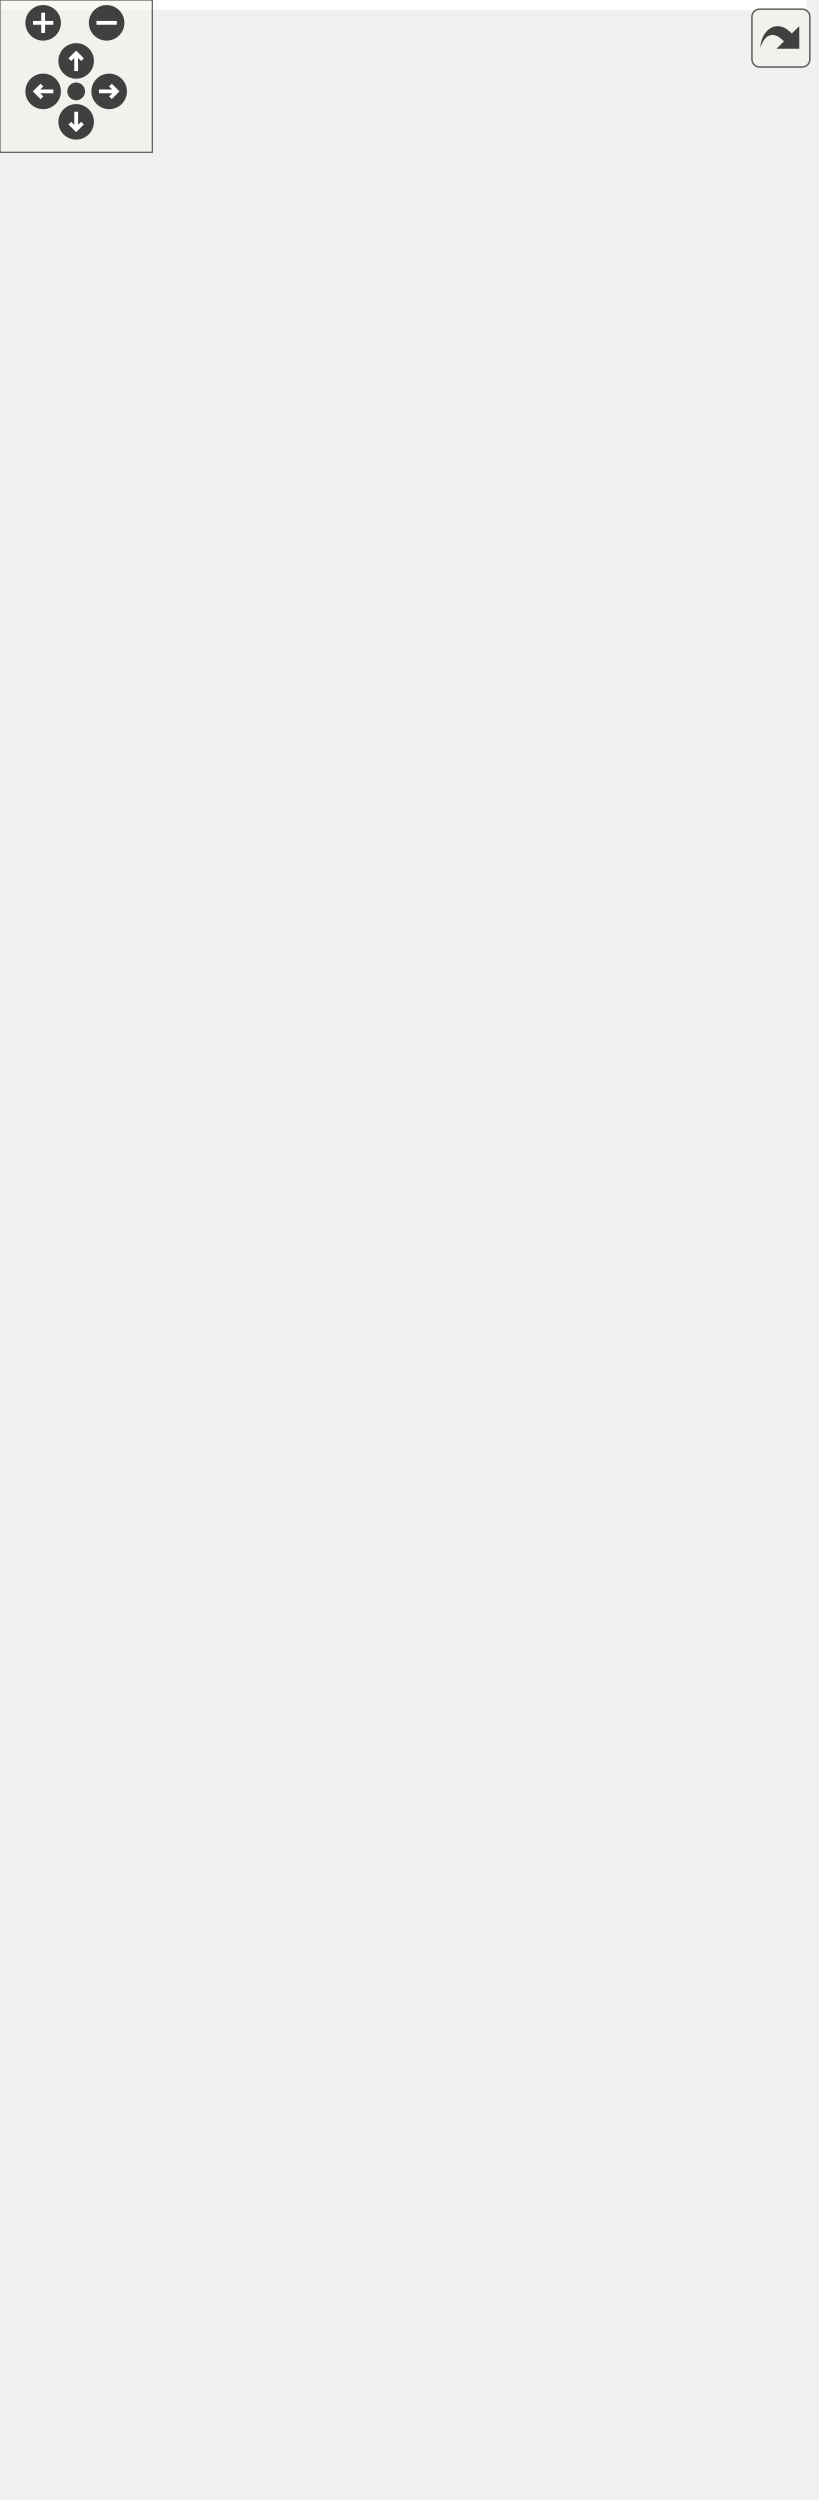
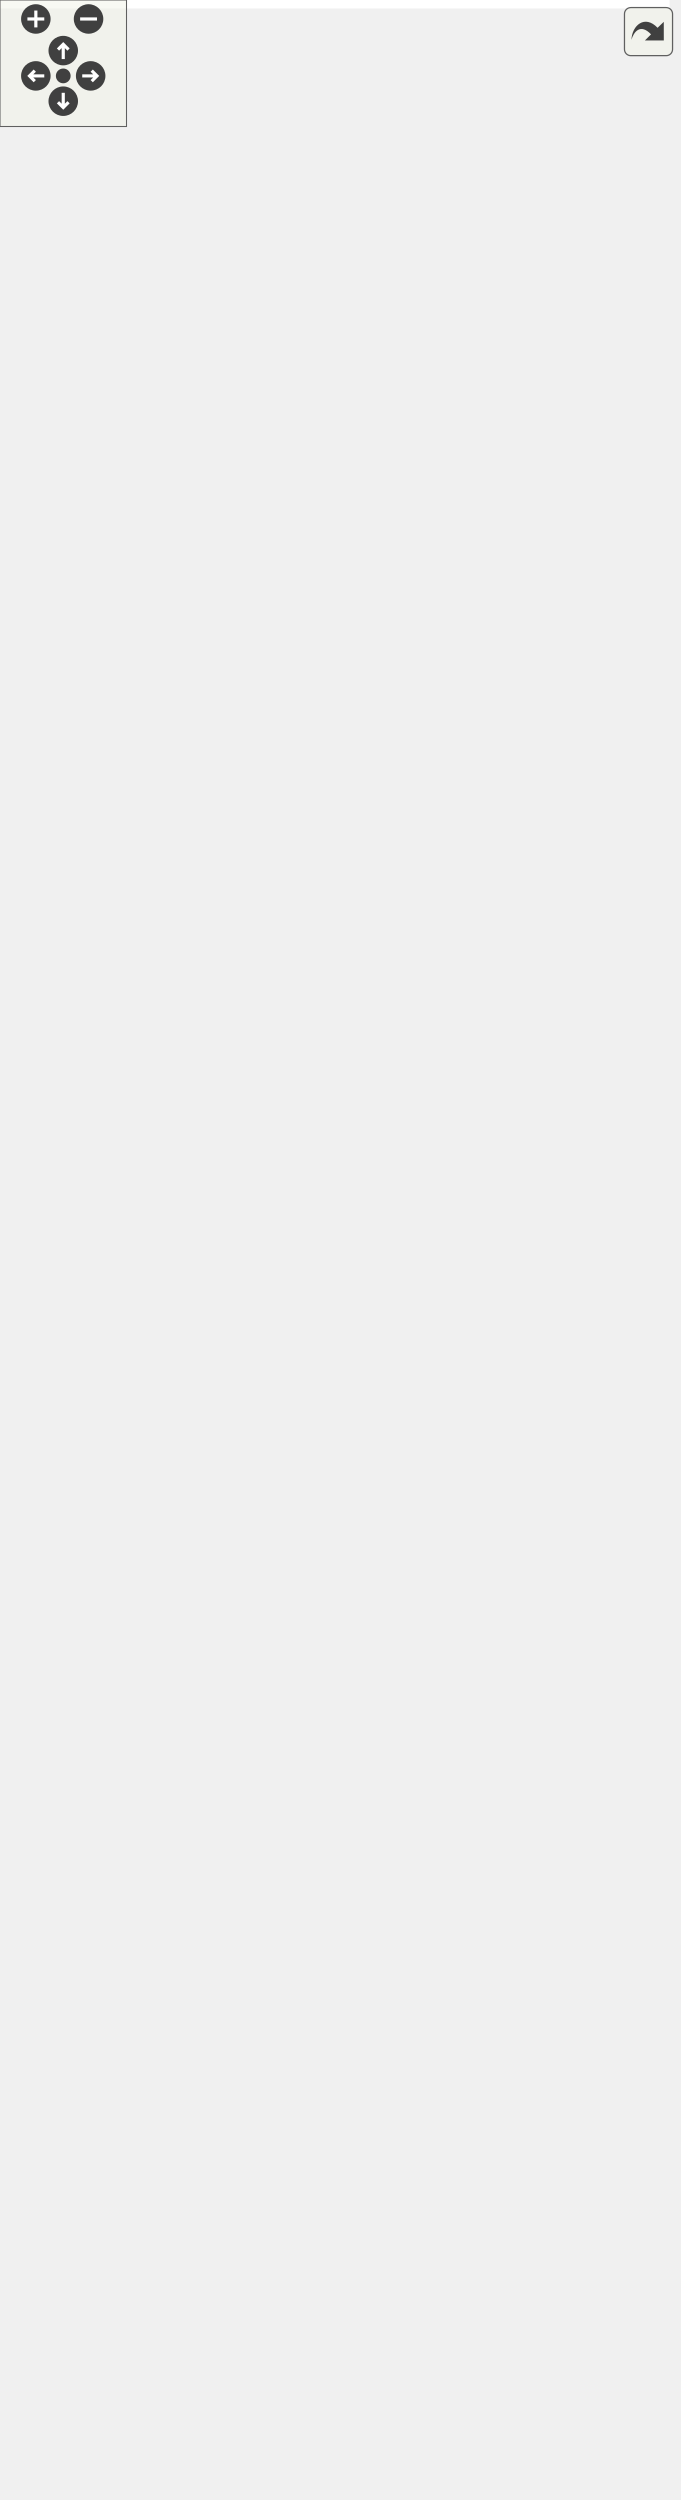
<svg xmlns="http://www.w3.org/2000/svg" xmlns:xlink="http://www.w3.org/1999/xlink" id="main" version="1.1" xml:space="preserve">
  <style type="text/css">
.edge:hover path { stroke: red; }
.edge:hover polygon { stroke: red; fill: red; }
</style>
  <defs>
    <circle id="rim" cx="0" cy="0" r="7" />
    <circle id="rim2" cx="0" cy="0" r="3.5" />
    <g id="zoomPlus">
      <use xlink:href="#rim" fill="#404040">
        <set attributeName="fill" to="#808080" begin="zoomplus.mouseover" end="zoomplus.mouseout" />
      </use>
      <path d="M-4,0h8M0,-4v8" fill="none" stroke="white" stroke-width="1.5" pointer-events="none" />
    </g>
    <g id="zoomMin">
      <use xlink:href="#rim" fill="#404040">
        <set attributeName="fill" to="#808080" begin="zoomminus.mouseover" end="zoomminus.mouseout" />
      </use>
      <path d="M-4,0h8" fill="none" stroke="white" stroke-width="1.5" pointer-events="none" />
    </g>
    <g id="dirArrow">
      <path fill="none" stroke="white" stroke-width="1.5" d="M0,-3.0v7 M-2.5,-0.5L0,-3.0L2.5,-0.5" />
    </g>
    <g id="resetDef">
      <use xlink:href="#rim2" fill="#404040">
        <set attributeName="fill" to="#808080" begin="reset.mouseover" end="reset.mouseout" />
      </use>
    </g>
  </defs>
  <svg id="graph" class="graph">
    <g id="viewport">
-       <polygon fill="white" stroke="transparent" points="-4,4 -4,-924 317.59,-924 317.59,4 -4,4" />
+       <polygon fill="white" stroke="transparent" points="-4,4 -4,-1125 317.59,-1125 317.59,4 -4,4" />
      <g id="node1" class="node">
        <g id="a_node1">
          <a xlink:title=" ">
-             <polygon fill="#bfbfbf" stroke="black" points="257,-441 257,-460 306,-460 306,-441 257,-441" />
-             <text text-anchor="middle" x="281.5" y="-448" font-family="Helvetica,sans-Serif" font-size="10.00">setTitle</text>
-           </a>
-         </g>
-       </g>
-       <g id="edge29" class="edge">
-         <path fill="none" stroke="midnightblue" d="M313.28,-467.02C314.52,-473.3 303.93,-478.5 281.5,-478.5 250.29,-478.5 242,-468.43 256.63,-459.39" />
-         <polygon fill="midnightblue" stroke="midnightblue" points="315.68,-464.45 306.37,-459.39 310.49,-469.15 315.68,-464.45" />
+             <polygon fill="#bfbfbf" stroke="black" points="257,-542 257,-561 306,-561 306,-542 257,-542" />
+             <text text-anchor="middle" x="281.5" y="-549" font-family="Helvetica,sans-Serif" font-size="10.00">setTitle</text>
+           </a>
+         </g>
+       </g>
+       <g id="edge35" class="edge">
+         <path fill="none" stroke="midnightblue" d="M313.28,-568.02C314.52,-574.3 303.93,-579.5 281.5,-579.5 250.29,-579.5 242,-569.43 256.63,-560.39" />
+         <polygon fill="midnightblue" stroke="midnightblue" points="315.68,-565.45 306.37,-560.39 310.49,-570.15 315.68,-565.45" />
      </g>
      <g id="node2" class="node">
        <g id="a_node2">
          <a xlink:href="classrare_1_1components_1_1tabs_1_1settings_1_1widgets_1_1env__vars_1_1_env_vars.html#a75020e7f3888d6f837fae592b305add8" target="_top" xlink:title=" ">
-             <polygon fill="white" stroke="black" points="10.5,-871.5 10.5,-901.5 210.5,-901.5 210.5,-871.5 10.5,-871.5" />
-             <text text-anchor="start" x="18.5" y="-889.5" font-family="Helvetica,sans-Serif" font-size="10.00">rare.components.tabs.settings.widgets.env</text>
-             <text text-anchor="middle" x="110.5" y="-878.5" font-family="Helvetica,sans-Serif" font-size="10.00">_vars.EnvVars.__init__</text>
+             <polygon fill="white" stroke="black" points="10.5,-1072.5 10.5,-1102.5 210.5,-1102.5 210.5,-1072.5 10.5,-1072.5" />
+             <text text-anchor="start" x="18.5" y="-1090.5" font-family="Helvetica,sans-Serif" font-size="10.00">rare.components.tabs.settings.widgets.env</text>
+             <text text-anchor="middle" x="110.5" y="-1079.5" font-family="Helvetica,sans-Serif" font-size="10.00">_vars.EnvVars.__init__</text>
          </a>
        </g>
      </g>
      <g id="edge1" class="edge">
-         <path fill="none" stroke="midnightblue" d="M280.51,-470.41C280.11,-544.73 274.85,-804.61 221,-862.5 217.95,-865.78 214.57,-868.66 210.93,-871.19" />
-         <polygon fill="midnightblue" stroke="midnightblue" points="284.01,-470.14 280.54,-460.13 277.01,-470.12 284.01,-470.14" />
+         <path fill="none" stroke="midnightblue" d="M279.53,-571.55C274.99,-661.64 254.64,-1026.31 221,-1063.5 217.87,-1066.96 214.36,-1069.99 210.57,-1072.63" />
+         <polygon fill="midnightblue" stroke="midnightblue" points="283.04,-571.49 280.04,-561.33 276.05,-571.15 283.04,-571.49" />
      </g>
      <g id="node3" class="node">
        <g id="a_node3">
          <a xlink:href="classrare_1_1components_1_1dialogs_1_1install__dialog_1_1_install_dialog_advanced.html#a39d165427992dd2720f91929a88cde17" target="_top" xlink:title=" ">
-             <polygon fill="white" stroke="black" points="19.5,-804.5 19.5,-834.5 201.5,-834.5 201.5,-804.5 19.5,-804.5" />
-             <text text-anchor="start" x="27.5" y="-822.5" font-family="Helvetica,sans-Serif" font-size="10.00">rare.components.dialogs.install</text>
-             <text text-anchor="middle" x="110.5" y="-811.5" font-family="Helvetica,sans-Serif" font-size="10.00">_dialog.InstallDialogAdvanced.__init__</text>
+             <polygon fill="white" stroke="black" points="19.5,-1005.5 19.5,-1035.5 201.5,-1035.5 201.5,-1005.5 19.5,-1005.5" />
+             <text text-anchor="start" x="27.5" y="-1023.5" font-family="Helvetica,sans-Serif" font-size="10.00">rare.components.dialogs.install</text>
+             <text text-anchor="middle" x="110.5" y="-1012.5" font-family="Helvetica,sans-Serif" font-size="10.00">_dialog.InstallDialogAdvanced.__init__</text>
          </a>
        </g>
      </g>
      <g id="edge3" class="edge">
-         <path fill="none" stroke="midnightblue" d="M279.89,-470.5C277.44,-536.86 266.17,-748.25 221,-795.5 215.42,-801.34 208.77,-805.91 201.55,-809.48" />
-         <polygon fill="midnightblue" stroke="midnightblue" points="283.4,-470.29 280.24,-460.18 276.4,-470.06 283.4,-470.29" />
+         <path fill="none" stroke="midnightblue" d="M280.74,-571.47C281.28,-649.61 279.12,-933.36 221,-996.5 215.46,-1002.51 208.8,-1007.2 201.52,-1010.83" />
+         <polygon fill="midnightblue" stroke="midnightblue" points="284.24,-571.09 280.65,-561.12 277.24,-571.16 284.24,-571.09" />
      </g>
      <g id="node4" class="node">
        <g id="a_node4">
          <a xlink:href="classrare_1_1components_1_1tabs_1_1downloads_1_1groups_1_1_update_group.html#a39d165427992dd2720f91929a88cde17" target="_top" xlink:title=" ">
-             <polygon fill="white" stroke="black" points="14.5,-737.5 14.5,-767.5 206.5,-767.5 206.5,-737.5 14.5,-737.5" />
-             <text text-anchor="start" x="22.5" y="-755.5" font-family="Helvetica,sans-Serif" font-size="10.00">rare.components.tabs.downloads.groups.</text>
-             <text text-anchor="middle" x="110.5" y="-744.5" font-family="Helvetica,sans-Serif" font-size="10.00">UpdateGroup.__init__</text>
+             <polygon fill="white" stroke="black" points="14.5,-938.5 14.5,-968.5 206.5,-968.5 206.5,-938.5 14.5,-938.5" />
+             <text text-anchor="start" x="22.5" y="-956.5" font-family="Helvetica,sans-Serif" font-size="10.00">rare.components.tabs.downloads.groups.</text>
+             <text text-anchor="middle" x="110.5" y="-945.5" font-family="Helvetica,sans-Serif" font-size="10.00">UpdateGroup.__init__</text>
          </a>
        </g>
      </g>
      <g id="edge5" class="edge">
-         <path fill="none" stroke="midnightblue" d="M279,-470.24C274.25,-527.45 257.64,-691.68 221,-728.5 216.74,-732.78 211.91,-736.37 206.71,-739.38" />
-         <polygon fill="midnightblue" stroke="midnightblue" points="282.51,-470.26 279.82,-460.01 275.53,-469.7 282.51,-470.26" />
+         <path fill="none" stroke="midnightblue" d="M280.23,-571.11C278.84,-641.05 270.52,-876.94 221,-929.5 216.86,-933.89 212.12,-937.57 206.98,-940.65" />
+         <polygon fill="midnightblue" stroke="midnightblue" points="283.73,-571.09 280.4,-561.03 276.73,-570.97 283.73,-571.09" />
      </g>
      <g id="node5" class="node">
        <g id="a_node5">
          <a xlink:href="classrare_1_1components_1_1tabs_1_1downloads_1_1groups_1_1_queue_group.html#a39d165427992dd2720f91929a88cde17" target="_top" xlink:title=" ">
-             <polygon fill="white" stroke="black" points="14.5,-670.5 14.5,-700.5 206.5,-700.5 206.5,-670.5 14.5,-670.5" />
-             <text text-anchor="start" x="22.5" y="-688.5" font-family="Helvetica,sans-Serif" font-size="10.00">rare.components.tabs.downloads.groups.</text>
-             <text text-anchor="middle" x="110.5" y="-677.5" font-family="Helvetica,sans-Serif" font-size="10.00">QueueGroup.__init__</text>
+             <polygon fill="white" stroke="black" points="14.5,-871.5 14.5,-901.5 206.5,-901.5 206.5,-871.5 14.5,-871.5" />
+             <text text-anchor="start" x="22.5" y="-889.5" font-family="Helvetica,sans-Serif" font-size="10.00">rare.components.tabs.downloads.groups.</text>
+             <text text-anchor="middle" x="110.5" y="-878.5" font-family="Helvetica,sans-Serif" font-size="10.00">QueueGroup.__init__</text>
          </a>
        </g>
      </g>
      <g id="edge7" class="edge">
-         <path fill="none" stroke="midnightblue" d="M281.17,-470.21C281.43,-512 275.8,-609.85 221,-661.5 216.68,-665.57 211.84,-669.01 206.65,-671.92" />
-         <polygon fill="midnightblue" stroke="midnightblue" points="284.67,-470.15 280.98,-460.21 277.67,-470.28 284.67,-470.15" />
+         <path fill="none" stroke="midnightblue" d="M279.47,-571.51C275.88,-633.49 261.8,-820.59 221,-862.5 216.79,-866.82 212,-870.45 206.82,-873.49" />
+         <polygon fill="midnightblue" stroke="midnightblue" points="282.99,-571.34 280.04,-561.16 276,-570.95 282.99,-571.34" />
      </g>
      <g id="node6" class="node">
        <g id="a_node6">
          <a xlink:href="classrare_1_1components_1_1tabs_1_1library_1_1integrations_1_1egl__sync__group_1_1_e_g_l_sync_export_group.html#a39d165427992dd2720f91929a88cde17" target="_top" xlink:title=" ">
-             <polygon fill="white" stroke="black" points="8,-603.5 8,-633.5 213,-633.5 213,-603.5 8,-603.5" />
-             <text text-anchor="start" x="16" y="-621.5" font-family="Helvetica,sans-Serif" font-size="10.00">rare.components.tabs.library.integrations.egl</text>
-             <text text-anchor="middle" x="110.5" y="-610.5" font-family="Helvetica,sans-Serif" font-size="10.00">_sync_group.EGLSyncExportGroup.__init__</text>
+             <polygon fill="white" stroke="black" points="8,-804.5 8,-834.5 213,-834.5 213,-804.5 8,-804.5" />
+             <text text-anchor="start" x="16" y="-822.5" font-family="Helvetica,sans-Serif" font-size="10.00">rare.components.tabs.library.integrations.egl</text>
+             <text text-anchor="middle" x="110.5" y="-811.5" font-family="Helvetica,sans-Serif" font-size="10.00">_sync_group.EGLSyncExportGroup.__init__</text>
          </a>
        </g>
      </g>
      <g id="edge9" class="edge">
-         <path fill="none" stroke="midnightblue" d="M278.11,-470.5C273.25,-501.89 259.23,-562.47 221,-594.5 216.9,-597.94 212.41,-600.91 207.68,-603.49" />
-         <polygon fill="midnightblue" stroke="midnightblue" points="281.61,-470.74 279.51,-460.36 274.68,-469.78 281.61,-470.74" />
+         <path fill="none" stroke="midnightblue" d="M278.37,-571.21C272.31,-623.5 253.33,-763.92 221,-795.5 217.52,-798.9 213.67,-801.86 209.57,-804.45" />
+         <polygon fill="midnightblue" stroke="midnightblue" points="281.85,-571.53 279.49,-561.2 274.9,-570.75 281.85,-571.53" />
      </g>
      <g id="node7" class="node">
        <g id="a_node7">
          <a xlink:href="classrare_1_1components_1_1tabs_1_1library_1_1integrations_1_1egl__sync__group_1_1_e_g_l_sync_import_group.html#a39d165427992dd2720f91929a88cde17" target="_top" xlink:title=" ">
-             <polygon fill="white" stroke="black" points="8,-536.5 8,-566.5 213,-566.5 213,-536.5 8,-536.5" />
-             <text text-anchor="start" x="16" y="-554.5" font-family="Helvetica,sans-Serif" font-size="10.00">rare.components.tabs.library.integrations.egl</text>
-             <text text-anchor="middle" x="110.5" y="-543.5" font-family="Helvetica,sans-Serif" font-size="10.00">_sync_group.EGLSyncImportGroup.__init__</text>
+             <polygon fill="white" stroke="black" points="8,-737.5 8,-767.5 213,-767.5 213,-737.5 8,-737.5" />
+             <text text-anchor="start" x="16" y="-755.5" font-family="Helvetica,sans-Serif" font-size="10.00">rare.components.tabs.library.integrations.egl</text>
+             <text text-anchor="middle" x="110.5" y="-744.5" font-family="Helvetica,sans-Serif" font-size="10.00">_sync_group.EGLSyncImportGroup.__init__</text>
          </a>
        </g>
      </g>
      <g id="edge11" class="edge">
-         <path fill="none" stroke="midnightblue" d="M271.21,-468.94C261.26,-486.75 243.76,-513.09 221,-527.5 215.57,-530.94 209.73,-533.88 203.66,-536.41" />
-         <polygon fill="midnightblue" stroke="midnightblue" points="274.33,-470.52 275.95,-460.05 268.16,-467.23 274.33,-470.52" />
+         <path fill="none" stroke="midnightblue" d="M279.87,-571.77C277.56,-608.73 267.17,-687.09 221,-728.5 217.23,-731.88 213.1,-734.82 208.72,-737.37" />
+         <polygon fill="midnightblue" stroke="midnightblue" points="283.38,-571.48 280.37,-561.32 276.39,-571.14 283.38,-571.48" />
      </g>
      <g id="node8" class="node">
        <g id="a_node8">
          <a xlink:href="classrare_1_1components_1_1tabs_1_1library_1_1integrations_1_1ubisoft__group_1_1_ubisoft_group.html#a39d165427992dd2720f91929a88cde17" target="_top" xlink:title=" ">
-             <polygon fill="white" stroke="black" points="0,-469.5 0,-499.5 221,-499.5 221,-469.5 0,-469.5" />
-             <text text-anchor="start" x="8" y="-487.5" font-family="Helvetica,sans-Serif" font-size="10.00">rare.components.tabs.library.integrations.ubisoft</text>
-             <text text-anchor="middle" x="110.5" y="-476.5" font-family="Helvetica,sans-Serif" font-size="10.00">_group.UbisoftGroup.__init__</text>
+             <polygon fill="white" stroke="black" points="0,-670.5 0,-700.5 221,-700.5 221,-670.5 0,-670.5" />
+             <text text-anchor="start" x="8" y="-688.5" font-family="Helvetica,sans-Serif" font-size="10.00">rare.components.tabs.library.integrations.ubisoft</text>
+             <text text-anchor="middle" x="110.5" y="-677.5" font-family="Helvetica,sans-Serif" font-size="10.00">_group.UbisoftGroup.__init__</text>
          </a>
        </g>
      </g>
      <g id="edge13" class="edge">
-         <path fill="none" stroke="midnightblue" d="M246.44,-457.35C229.05,-460.85 207.16,-465.25 186.11,-469.49" />
-         <polygon fill="midnightblue" stroke="midnightblue" points="247.53,-460.7 256.64,-455.3 246.15,-453.84 247.53,-460.7" />
+         <path fill="none" stroke="midnightblue" d="M275.41,-571.04C267.86,-596.02 251.22,-638.75 221,-661.5 216.41,-664.95 211.43,-667.93 206.2,-670.49" />
+         <polygon fill="midnightblue" stroke="midnightblue" points="278.83,-571.81 278.18,-561.24 272.1,-569.91 278.83,-571.81" />
      </g>
      <g id="node9" class="node">
        <g id="a_node9">
-           <a xlink:href="classrare_1_1components_1_1tabs_1_1settings_1_1widgets_1_1overlay_1_1_dxvk_settings.html#a39d165427992dd2720f91929a88cde17" target="_top" xlink:title=" ">
+           <a xlink:href="classrare_1_1components_1_1tabs_1_1settings_1_1widgets_1_1overlay_1_1_dxvk_overlay_settings.html#a39d165427992dd2720f91929a88cde17" target="_top" xlink:title=" ">
+             <polygon fill="white" stroke="black" points="1.5,-603.5 1.5,-633.5 219.5,-633.5 219.5,-603.5 1.5,-603.5" />
+             <text text-anchor="start" x="9.5" y="-621.5" font-family="Helvetica,sans-Serif" font-size="10.00">rare.components.tabs.settings.widgets.overlay.</text>
+             <text text-anchor="middle" x="110.5" y="-610.5" font-family="Helvetica,sans-Serif" font-size="10.00">DxvkOverlaySettings.__init__</text>
+           </a>
+         </g>
+       </g>
+       <g id="edge15" class="edge">
+         <path fill="none" stroke="midnightblue" d="M262.2,-567.77C251.02,-576.9 236.02,-587.78 221,-594.5 213.27,-597.96 205.01,-600.93 196.62,-603.49" />
+         <polygon fill="midnightblue" stroke="midnightblue" points="264.57,-570.35 269.95,-561.22 260.05,-565.01 264.57,-570.35" />
+       </g>
+       <g id="node10" class="node">
+         <g id="a_node10">
+           <a xlink:href="classrare_1_1components_1_1tabs_1_1settings_1_1widgets_1_1overlay_1_1_dxvk_config_settings.html#a39d165427992dd2720f91929a88cde17" target="_top" xlink:title=" ">
+             <polygon fill="white" stroke="black" points="1.5,-536.5 1.5,-566.5 219.5,-566.5 219.5,-536.5 1.5,-536.5" />
+             <text text-anchor="start" x="9.5" y="-554.5" font-family="Helvetica,sans-Serif" font-size="10.00">rare.components.tabs.settings.widgets.overlay.</text>
+             <text text-anchor="middle" x="110.5" y="-543.5" font-family="Helvetica,sans-Serif" font-size="10.00">DxvkConfigSettings.__init__</text>
+           </a>
+         </g>
+       </g>
+       <g id="edge17" class="edge">
+         <path fill="none" stroke="midnightblue" d="M246.59,-551.5C238.47,-551.5 229.37,-551.5 219.82,-551.5" />
+         <polygon fill="midnightblue" stroke="midnightblue" points="246.64,-555 256.64,-551.5 246.64,-548 246.64,-555" />
+       </g>
+       <g id="node11" class="node">
+         <g id="a_node11">
+           <a xlink:href="classrare_1_1components_1_1tabs_1_1settings_1_1widgets_1_1overlay_1_1_dxvk_nvapi_drs_settings.html#a39d165427992dd2720f91929a88cde17" target="_top" xlink:title=" ">
+             <polygon fill="white" stroke="black" points="1.5,-469.5 1.5,-499.5 219.5,-499.5 219.5,-469.5 1.5,-469.5" />
+             <text text-anchor="start" x="9.5" y="-487.5" font-family="Helvetica,sans-Serif" font-size="10.00">rare.components.tabs.settings.widgets.overlay.</text>
+             <text text-anchor="middle" x="110.5" y="-476.5" font-family="Helvetica,sans-Serif" font-size="10.00">DxvkNvapiDrsSettings.__init__</text>
+           </a>
+         </g>
+       </g>
+       <g id="edge19" class="edge">
+         <path fill="none" stroke="midnightblue" d="M247.65,-538.19C238.99,-534.69 229.65,-530.94 221,-527.5 197.47,-518.13 171.04,-507.75 150.05,-499.54" />
+         <polygon fill="midnightblue" stroke="midnightblue" points="246.48,-541.49 257.06,-541.99 249.1,-535 246.48,-541.49" />
+       </g>
+       <g id="node12" class="node">
+         <g id="a_node12">
+           <a xlink:href="classrare_1_1components_1_1tabs_1_1settings_1_1widgets_1_1overlay_1_1_mango_hud_settings.html#a39d165427992dd2720f91929a88cde17" target="_top" xlink:title=" ">
            <polygon fill="white" stroke="black" points="1.5,-402.5 1.5,-432.5 219.5,-432.5 219.5,-402.5 1.5,-402.5" />
            <text text-anchor="start" x="9.5" y="-420.5" font-family="Helvetica,sans-Serif" font-size="10.00">rare.components.tabs.settings.widgets.overlay.</text>
-             <text text-anchor="middle" x="110.5" y="-409.5" font-family="Helvetica,sans-Serif" font-size="10.00">DxvkSettings.__init__</text>
-           </a>
-         </g>
-       </g>
-       <g id="edge15" class="edge">
-         <path fill="none" stroke="midnightblue" d="M246.76,-443.91C229.94,-440.63 208.85,-436.51 188.36,-432.51" />
-         <polygon fill="midnightblue" stroke="midnightblue" points="246.16,-447.36 256.64,-445.84 247.5,-440.49 246.16,-447.36" />
-       </g>
-       <g id="node10" class="node">
-         <g id="a_node10">
-           <a xlink:href="classrare_1_1components_1_1tabs_1_1settings_1_1widgets_1_1overlay_1_1_mango_hud_settings.html#a39d165427992dd2720f91929a88cde17" target="_top" xlink:title=" ">
-             <polygon fill="white" stroke="black" points="1.5,-335.5 1.5,-365.5 219.5,-365.5 219.5,-335.5 1.5,-335.5" />
-             <text text-anchor="start" x="9.5" y="-353.5" font-family="Helvetica,sans-Serif" font-size="10.00">rare.components.tabs.settings.widgets.overlay.</text>
-             <text text-anchor="middle" x="110.5" y="-342.5" font-family="Helvetica,sans-Serif" font-size="10.00">MangoHudSettings.__init__</text>
-           </a>
-         </g>
-       </g>
-       <g id="edge17" class="edge">
-         <path fill="none" stroke="midnightblue" d="M265.64,-433.01C254.4,-420.64 238.04,-404.4 221,-393.5 202.85,-381.89 181.06,-372.55 161.72,-365.57" />
-         <polygon fill="midnightblue" stroke="midnightblue" points="263.31,-435.65 272.55,-440.83 268.56,-431.02 263.31,-435.65" />
-       </g>
-       <g id="node11" class="node">
-         <g id="a_node11">
-           <a xlink:href="classrare_1_1components_1_1tabs_1_1settings_1_1widgets_1_1proton_1_1_proton_settings.html#a39d165427992dd2720f91929a88cde17" target="_top" xlink:title=" ">
-             <polygon fill="white" stroke="black" points="3.5,-268.5 3.5,-298.5 217.5,-298.5 217.5,-268.5 3.5,-268.5" />
-             <text text-anchor="start" x="11.5" y="-286.5" font-family="Helvetica,sans-Serif" font-size="10.00">rare.components.tabs.settings.widgets.proton.</text>
-             <text text-anchor="middle" x="110.5" y="-275.5" font-family="Helvetica,sans-Serif" font-size="10.00">ProtonSettings.__init__</text>
-           </a>
-         </g>
-       </g>
-       <g id="edge19" class="edge">
-         <path fill="none" stroke="midnightblue" d="M276.02,-431.23C268.82,-404.31 252.21,-355.5 221,-326.5 207.54,-313.99 190,-304.96 172.93,-298.51" />
-         <polygon fill="midnightblue" stroke="midnightblue" points="272.64,-432.15 278.47,-441 279.43,-430.45 272.64,-432.15" />
-       </g>
-       <g id="node12" class="node">
-         <g id="a_node12">
-           <a xlink:href="classrare_1_1components_1_1tabs_1_1settings_1_1widgets_1_1wine_1_1_wine_settings.html#a39d165427992dd2720f91929a88cde17" target="_top" xlink:title=" ">
-             <polygon fill="white" stroke="black" points="7,-201.5 7,-231.5 214,-231.5 214,-201.5 7,-201.5" />
-             <text text-anchor="start" x="15" y="-219.5" font-family="Helvetica,sans-Serif" font-size="10.00">rare.components.tabs.settings.widgets.wine.</text>
-             <text text-anchor="middle" x="110.5" y="-208.5" font-family="Helvetica,sans-Serif" font-size="10.00">WineSettings.__init__</text>
+             <text text-anchor="middle" x="110.5" y="-409.5" font-family="Helvetica,sans-Serif" font-size="10.00">MangoHudSettings.__init__</text>
          </a>
        </g>
      </g>
      <g id="edge21" class="edge">
-         <path fill="none" stroke="midnightblue" d="M279.76,-430.43C277.29,-392.24 266.66,-308.59 221,-259.5 209.25,-246.86 193.32,-237.89 177.26,-231.53" />
-         <polygon fill="midnightblue" stroke="midnightblue" points="276.28,-430.92 280.29,-440.73 283.27,-430.56 276.28,-430.92" />
+         <path fill="none" stroke="midnightblue" d="M272.47,-532.67C262.92,-512.32 245.18,-480.17 221,-460.5 205.95,-448.26 186.99,-439.18 169.1,-432.6" />
+         <polygon fill="midnightblue" stroke="midnightblue" points="269.3,-534.17 276.6,-541.86 275.69,-531.3 269.3,-534.17" />
      </g>
      <g id="node13" class="node">
        <g id="a_node13">
-           <a xlink:href="classrare_1_1components_1_1dialogs_1_1install__dialog_1_1_install_dialog_selective.html#a6c734fe46844d27ba3c41824b2080754" target="_top" xlink:title=" ">
-             <polygon fill="white" stroke="black" points="21,-134.5 21,-164.5 200,-164.5 200,-134.5 21,-134.5" />
-             <text text-anchor="start" x="29" y="-152.5" font-family="Helvetica,sans-Serif" font-size="10.00">rare.components.dialogs.install</text>
-             <text text-anchor="middle" x="110.5" y="-141.5" font-family="Helvetica,sans-Serif" font-size="10.00">_dialog.InstallDialogSelective.__init__</text>
+           <a xlink:href="classrare_1_1components_1_1tabs_1_1settings_1_1widgets_1_1proton_1_1_proton_settings.html#a39d165427992dd2720f91929a88cde17" target="_top" xlink:title=" ">
+             <polygon fill="white" stroke="black" points="3.5,-335.5 3.5,-365.5 217.5,-365.5 217.5,-335.5 3.5,-335.5" />
+             <text text-anchor="start" x="11.5" y="-353.5" font-family="Helvetica,sans-Serif" font-size="10.00">rare.components.tabs.settings.widgets.proton.</text>
+             <text text-anchor="middle" x="110.5" y="-342.5" font-family="Helvetica,sans-Serif" font-size="10.00">ProtonSettings.__init__</text>
          </a>
        </g>
      </g>
      <g id="edge23" class="edge">
-         <path fill="none" stroke="midnightblue" d="M278.36,-431.02C272.11,-377.33 252.32,-228.82 221,-192.5 210.06,-179.82 194.9,-170.85 179.33,-164.51" />
-         <polygon fill="midnightblue" stroke="midnightblue" points="274.88,-431.42 279.49,-440.96 281.84,-430.63 274.88,-431.42" />
+         <path fill="none" stroke="midnightblue" d="M278.25,-531.74C273.49,-498.81 259.48,-432.52 221,-393.5 208.6,-380.92 192.07,-371.93 175.63,-365.55" />
+         <polygon fill="midnightblue" stroke="midnightblue" points="274.81,-532.43 279.57,-541.89 281.75,-531.52 274.81,-532.43" />
      </g>
      <g id="node14" class="node">
        <g id="a_node14">
-           <a xlink:href="classrare_1_1components_1_1tabs_1_1store_1_1widgets_1_1groups_1_1_store_group.html#af87af9f189c0f0469608556b2a55f818" target="_top" xlink:title=" ">
-             <polygon fill="white" stroke="black" points="9,-67.5 9,-97.5 212,-97.5 212,-67.5 9,-67.5" />
-             <text text-anchor="start" x="17" y="-85.5" font-family="Helvetica,sans-Serif" font-size="10.00">rare.components.tabs.store.widgets.groups.</text>
-             <text text-anchor="middle" x="110.5" y="-74.5" font-family="Helvetica,sans-Serif" font-size="10.00">StoreGroup.__init__</text>
+           <a xlink:href="classrare_1_1components_1_1tabs_1_1settings_1_1widgets_1_1wine_1_1_wine_settings.html#a39d165427992dd2720f91929a88cde17" target="_top" xlink:title=" ">
+             <polygon fill="white" stroke="black" points="7,-268.5 7,-298.5 214,-298.5 214,-268.5 7,-268.5" />
+             <text text-anchor="start" x="15" y="-286.5" font-family="Helvetica,sans-Serif" font-size="10.00">rare.components.tabs.settings.widgets.wine.</text>
+             <text text-anchor="middle" x="110.5" y="-275.5" font-family="Helvetica,sans-Serif" font-size="10.00">WineSettings.__init__</text>
          </a>
        </g>
      </g>
      <g id="edge25" class="edge">
-         <path fill="none" stroke="midnightblue" d="M279.35,-430.69C275.34,-367.61 259.96,-172.82 221,-125.5 210.55,-112.81 195.84,-103.85 180.59,-97.52" />
-         <polygon fill="midnightblue" stroke="midnightblue" points="275.87,-431.1 279.98,-440.87 282.86,-430.67 275.87,-431.1" />
+         <path fill="none" stroke="midnightblue" d="M280.92,-531.79C280.75,-488.97 274.41,-386.48 221,-326.5 209.73,-313.84 194.25,-304.87 178.49,-298.53" />
+         <polygon fill="midnightblue" stroke="midnightblue" points="277.42,-531.96 280.84,-541.98 284.42,-532.01 277.42,-531.96" />
      </g>
      <g id="node15" class="node">
        <g id="a_node15">
+           <a xlink:href="classrare_1_1components_1_1dialogs_1_1install__dialog_1_1_install_dialog_selective.html#a6c734fe46844d27ba3c41824b2080754" target="_top" xlink:title=" ">
+             <polygon fill="white" stroke="black" points="21,-201.5 21,-231.5 200,-231.5 200,-201.5 21,-201.5" />
+             <text text-anchor="start" x="29" y="-219.5" font-family="Helvetica,sans-Serif" font-size="10.00">rare.components.dialogs.install</text>
+             <text text-anchor="middle" x="110.5" y="-208.5" font-family="Helvetica,sans-Serif" font-size="10.00">_dialog.InstallDialogSelective.__init__</text>
+           </a>
+         </g>
+       </g>
+       <g id="edge27" class="edge">
+         <path fill="none" stroke="midnightblue" d="M278.92,-531.82C273.83,-473.22 256.18,-301.37 221,-259.5 210.36,-246.83 195.49,-237.88 180.13,-231.55" />
+         <polygon fill="midnightblue" stroke="midnightblue" points="275.44,-532.28 279.77,-541.96 282.42,-531.7 275.44,-532.28" />
+       </g>
+       <g id="node16" class="node">
+         <g id="a_node16">
+           <a xlink:href="classrare_1_1components_1_1tabs_1_1store_1_1widgets_1_1groups_1_1_store_group.html#af87af9f189c0f0469608556b2a55f818" target="_top" xlink:title=" ">
+             <polygon fill="white" stroke="black" points="9,-134.5 9,-164.5 212,-164.5 212,-134.5 9,-134.5" />
+             <text text-anchor="start" x="17" y="-152.5" font-family="Helvetica,sans-Serif" font-size="10.00">rare.components.tabs.store.widgets.groups.</text>
+             <text text-anchor="middle" x="110.5" y="-141.5" font-family="Helvetica,sans-Serif" font-size="10.00">StoreGroup.__init__</text>
+           </a>
+         </g>
+       </g>
+       <g id="edge29" class="edge">
+         <path fill="none" stroke="midnightblue" d="M279.74,-531.83C276.77,-464.66 263.93,-245.54 221,-192.5 210.72,-179.8 196.17,-170.84 181.03,-164.52" />
+         <polygon fill="midnightblue" stroke="midnightblue" points="276.25,-532.06 280.16,-541.9 283.24,-531.77 276.25,-532.06" />
+       </g>
+       <g id="node17" class="node">
+         <g id="a_node17">
+           <a xlink:href="classrare_1_1components_1_1tabs_1_1settings_1_1widgets_1_1runner_1_1_runner_settings_base.html#a3e0b7bf310100e0a34188f9784bea185" target="_top" xlink:title=" ">
+             <polygon fill="white" stroke="black" points="3.5,-67.5 3.5,-97.5 217.5,-97.5 217.5,-67.5 3.5,-67.5" />
+             <text text-anchor="start" x="11.5" y="-85.5" font-family="Helvetica,sans-Serif" font-size="10.00">rare.components.tabs.settings.widgets.runner.</text>
+             <text text-anchor="middle" x="110.5" y="-74.5" font-family="Helvetica,sans-Serif" font-size="10.00">RunnerSettingsBase.__init__</text>
+           </a>
+         </g>
+       </g>
+       <g id="edge31" class="edge">
+         <path fill="none" stroke="midnightblue" d="M280.31,-531.65C279.2,-456.42 271.69,-189.78 221,-125.5 211.01,-112.83 196.76,-103.89 181.83,-97.57" />
+         <polygon fill="midnightblue" stroke="midnightblue" points="276.81,-531.72 280.43,-541.67 283.81,-531.63 276.81,-531.72" />
+       </g>
+       <g id="node18" class="node">
+         <g id="a_node18">
          <a xlink:href="classrare_1_1components_1_1tabs_1_1settings_1_1widgets_1_1launch_1_1_launch_settings_base.html#a9412eaa0450af253ddb7544db927475e" target="_top" xlink:title=" ">
            <polygon fill="white" stroke="black" points="3,-0.5 3,-30.5 218,-30.5 218,-0.5 3,-0.5" />
            <text text-anchor="start" x="11" y="-18.5" font-family="Helvetica,sans-Serif" font-size="10.00">rare.components.tabs.settings.widgets.launch.</text>
            <text text-anchor="middle" x="110.5" y="-7.5" font-family="Helvetica,sans-Serif" font-size="10.00">LaunchSettingsBase.__init__</text>
          </a>
        </g>
      </g>
-       <g id="edge27" class="edge">
-         <path fill="none" stroke="midnightblue" d="M280.03,-430.44C277.99,-358.83 267.68,-116.98 221,-58.5 210.87,-45.81 196.47,-36.85 181.43,-30.54" />
-         <polygon fill="midnightblue" stroke="midnightblue" points="276.54,-430.85 280.3,-440.75 283.54,-430.66 276.54,-430.85" />
+       <g id="edge33" class="edge">
+         <path fill="none" stroke="midnightblue" d="M280.73,-531.79C281.3,-449.51 279.56,-134.21 221,-58.5 211.19,-45.82 197.1,-36.87 182.28,-30.56" />
+         <polygon fill="midnightblue" stroke="midnightblue" points="277.23,-531.77 280.64,-541.8 284.23,-531.84 277.23,-531.77" />
      </g>
      <g id="edge2" class="edge">
+         <path fill="none" stroke="midnightblue" d="M140.71,-1112.96C136.96,-1117.68 126.89,-1121 110.5,-1121 83.61,-1121 73.73,-1112.06 80.87,-1102.66" />
+         <polygon fill="midnightblue" stroke="midnightblue" points="144.18,-1112.45 140.13,-1102.66 137.19,-1112.84 144.18,-1112.45" />
+       </g>
+       <g id="edge4" class="edge">
+         <path fill="none" stroke="midnightblue" d="M140.71,-1045.96C136.96,-1050.68 126.89,-1054 110.5,-1054 83.61,-1054 73.73,-1045.06 80.87,-1035.66" />
+         <polygon fill="midnightblue" stroke="midnightblue" points="144.18,-1045.45 140.13,-1035.66 137.19,-1045.84 144.18,-1045.45" />
+       </g>
+       <g id="edge6" class="edge">
+         <path fill="none" stroke="midnightblue" d="M140.71,-978.96C136.96,-983.68 126.89,-987 110.5,-987 83.61,-987 73.73,-978.06 80.87,-968.66" />
+         <polygon fill="midnightblue" stroke="midnightblue" points="144.18,-978.45 140.13,-968.66 137.19,-978.84 144.18,-978.45" />
+       </g>
+       <g id="edge8" class="edge">
        <path fill="none" stroke="midnightblue" d="M140.71,-911.96C136.96,-916.68 126.89,-920 110.5,-920 83.61,-920 73.73,-911.06 80.87,-901.66" />
        <polygon fill="midnightblue" stroke="midnightblue" points="144.18,-911.45 140.13,-901.66 137.19,-911.84 144.18,-911.45" />
      </g>
-       <g id="edge4" class="edge">
+       <g id="edge10" class="edge">
        <path fill="none" stroke="midnightblue" d="M140.71,-844.96C136.96,-849.68 126.89,-853 110.5,-853 83.61,-853 73.73,-844.06 80.87,-834.66" />
        <polygon fill="midnightblue" stroke="midnightblue" points="144.18,-844.45 140.13,-834.66 137.19,-844.84 144.18,-844.45" />
      </g>
-       <g id="edge6" class="edge">
+       <g id="edge12" class="edge">
        <path fill="none" stroke="midnightblue" d="M140.71,-777.96C136.96,-782.68 126.89,-786 110.5,-786 83.61,-786 73.73,-777.06 80.87,-767.66" />
        <polygon fill="midnightblue" stroke="midnightblue" points="144.18,-777.45 140.13,-767.66 137.19,-777.84 144.18,-777.45" />
      </g>
-       <g id="edge8" class="edge">
+       <g id="edge14" class="edge">
        <path fill="none" stroke="midnightblue" d="M140.71,-710.96C136.96,-715.68 126.89,-719 110.5,-719 83.61,-719 73.73,-710.06 80.87,-700.66" />
        <polygon fill="midnightblue" stroke="midnightblue" points="144.18,-710.45 140.13,-700.66 137.19,-710.84 144.18,-710.45" />
      </g>
-       <g id="edge10" class="edge">
+       <g id="edge16" class="edge">
        <path fill="none" stroke="midnightblue" d="M140.71,-643.96C136.96,-648.68 126.89,-652 110.5,-652 83.61,-652 73.73,-643.06 80.87,-633.66" />
        <polygon fill="midnightblue" stroke="midnightblue" points="144.18,-643.45 140.13,-633.66 137.19,-643.84 144.18,-643.45" />
      </g>
-       <g id="edge12" class="edge">
+       <g id="edge18" class="edge">
        <path fill="none" stroke="midnightblue" d="M140.71,-576.96C136.96,-581.68 126.89,-585 110.5,-585 83.61,-585 73.73,-576.06 80.87,-566.66" />
        <polygon fill="midnightblue" stroke="midnightblue" points="144.18,-576.45 140.13,-566.66 137.19,-576.84 144.18,-576.45" />
      </g>
-       <g id="edge14" class="edge">
+       <g id="edge20" class="edge">
        <path fill="none" stroke="midnightblue" d="M140.71,-509.96C136.96,-514.68 126.89,-518 110.5,-518 83.61,-518 73.73,-509.06 80.87,-499.66" />
        <polygon fill="midnightblue" stroke="midnightblue" points="144.18,-509.45 140.13,-499.66 137.19,-509.84 144.18,-509.45" />
      </g>
-       <g id="edge16" class="edge">
+       <g id="edge22" class="edge">
        <path fill="none" stroke="midnightblue" d="M140.71,-442.96C136.96,-447.68 126.89,-451 110.5,-451 83.61,-451 73.73,-442.06 80.87,-432.66" />
        <polygon fill="midnightblue" stroke="midnightblue" points="144.18,-442.45 140.13,-432.66 137.19,-442.84 144.18,-442.45" />
      </g>
-       <g id="edge18" class="edge">
+       <g id="edge24" class="edge">
        <path fill="none" stroke="midnightblue" d="M140.71,-375.96C136.96,-380.68 126.89,-384 110.5,-384 83.61,-384 73.73,-375.06 80.87,-365.66" />
        <polygon fill="midnightblue" stroke="midnightblue" points="144.18,-375.45 140.13,-365.66 137.19,-375.84 144.18,-375.45" />
      </g>
-       <g id="edge20" class="edge">
+       <g id="edge26" class="edge">
        <path fill="none" stroke="midnightblue" d="M140.71,-308.96C136.96,-313.68 126.89,-317 110.5,-317 83.61,-317 73.73,-308.06 80.87,-298.66" />
        <polygon fill="midnightblue" stroke="midnightblue" points="144.18,-308.45 140.13,-298.66 137.19,-308.84 144.18,-308.45" />
      </g>
-       <g id="edge22" class="edge">
+       <g id="edge28" class="edge">
        <path fill="none" stroke="midnightblue" d="M140.71,-241.96C136.96,-246.68 126.89,-250 110.5,-250 83.61,-250 73.73,-241.06 80.87,-231.66" />
        <polygon fill="midnightblue" stroke="midnightblue" points="144.18,-241.45 140.13,-231.66 137.19,-241.84 144.18,-241.45" />
      </g>
-       <g id="edge24" class="edge">
+       <g id="edge30" class="edge">
        <path fill="none" stroke="midnightblue" d="M140.71,-174.96C136.96,-179.68 126.89,-183 110.5,-183 83.61,-183 73.73,-174.06 80.87,-164.66" />
        <polygon fill="midnightblue" stroke="midnightblue" points="144.18,-174.45 140.13,-164.66 137.19,-174.84 144.18,-174.45" />
      </g>
-       <g id="edge26" class="edge">
+       <g id="edge32" class="edge">
        <path fill="none" stroke="midnightblue" d="M140.71,-107.96C136.96,-112.68 126.89,-116 110.5,-116 83.61,-116 73.73,-107.06 80.87,-97.66" />
        <polygon fill="midnightblue" stroke="midnightblue" points="144.18,-107.45 140.13,-97.66 137.19,-107.84 144.18,-107.45" />
      </g>
-       <g id="edge28" class="edge">
+       <g id="edge34" class="edge">
        <path fill="none" stroke="midnightblue" d="M140.71,-40.96C136.96,-45.68 126.89,-49 110.5,-49 83.61,-49 73.73,-40.06 80.87,-30.66" />
        <polygon fill="midnightblue" stroke="midnightblue" points="144.18,-40.45 140.13,-30.66 137.19,-40.84 144.18,-40.45" />
      </g>
    </g>
  </svg>
  <g id="navigator" transform="translate(0 0)" fill="#404254">
    <rect fill="#f2f5e9" fill-opacity="0.5" stroke="#606060" stroke-width=".5" x="0" y="0" width="60" height="60" />
    <use id="zoomplus" xlink:href="#zoomPlus" x="17" y="9" />
    <use id="zoomminus" xlink:href="#zoomMin" x="42" y="9" />
    <use id="reset" xlink:href="#resetDef" x="30" y="36" />
    <g id="arrowUp" xlink:href="#dirArrow" transform="translate(30 24)">
      <use xlink:href="#rim" fill="#404040">
        <set attributeName="fill" to="#808080" begin="arrowUp.mouseover" end="arrowUp.mouseout" />
      </use>
      <path fill="none" stroke="white" stroke-width="1.5" d="M0,-3.0v7 M-2.5,-0.5L0,-3.0L2.5,-0.5" />
    </g>
    <g id="arrowRight" xlink:href="#dirArrow" transform="rotate(90) translate(36 -43)">
      <use xlink:href="#rim" fill="#404040">
        <set attributeName="fill" to="#808080" begin="arrowRight.mouseover" end="arrowRight.mouseout" />
      </use>
      <path fill="none" stroke="white" stroke-width="1.5" d="M0,-3.0v7 M-2.5,-0.5L0,-3.0L2.5,-0.5" />
    </g>
    <g id="arrowDown" xlink:href="#dirArrow" transform="rotate(180) translate(-30 -48)">
      <use xlink:href="#rim" fill="#404040">
        <set attributeName="fill" to="#808080" begin="arrowDown.mouseover" end="arrowDown.mouseout" />
      </use>
      <path fill="none" stroke="white" stroke-width="1.5" d="M0,-3.0v7 M-2.5,-0.5L0,-3.0L2.5,-0.5" />
    </g>
    <g id="arrowLeft" xlink:href="#dirArrow" transform="rotate(270) translate(-36 17)">
      <use xlink:href="#rim" fill="#404040">
        <set attributeName="fill" to="#808080" begin="arrowLeft.mouseover" end="arrowLeft.mouseout" />
      </use>
      <path fill="none" stroke="white" stroke-width="1.5" d="M0,-3.0v7 M-2.5,-0.5L0,-3.0L2.5,-0.5" />
    </g>
  </g>
  <svg viewBox="0 0 15 15" width="100%" height="30px" preserveAspectRatio="xMaxYMin meet">
    <g id="arrow_out" transform="scale(0.3 0.3)">
      <a xlink:href="classrare_1_1widgets_1_1side__tab_1_1_side_tab_container_a91ab0752374c3f97048137450dd3f146_icgraph_org.svg" target="_base">
        <rect id="button" ry="5" rx="5" y="6" x="6" height="38" width="38" fill="#f2f5e9" fill-opacity="0.5" stroke="#606060" stroke-width="1.0" />
        <path id="arrow" d="M 11.5,31.437 C 11.94,20.098 22.043,11.323 32.159,21.979 L 37.069,17.246 C 37.069,17.246 37.088,32 37.088,32 L 22.16,31.978 C 22.16,31.978 26.998,27.14 26.998,27.14 C 18.529,18.264 13.292,25.23 11.5,31.437 z" style="fill:#404040;" />
      </a>
    </g>
  </svg>
</svg>
